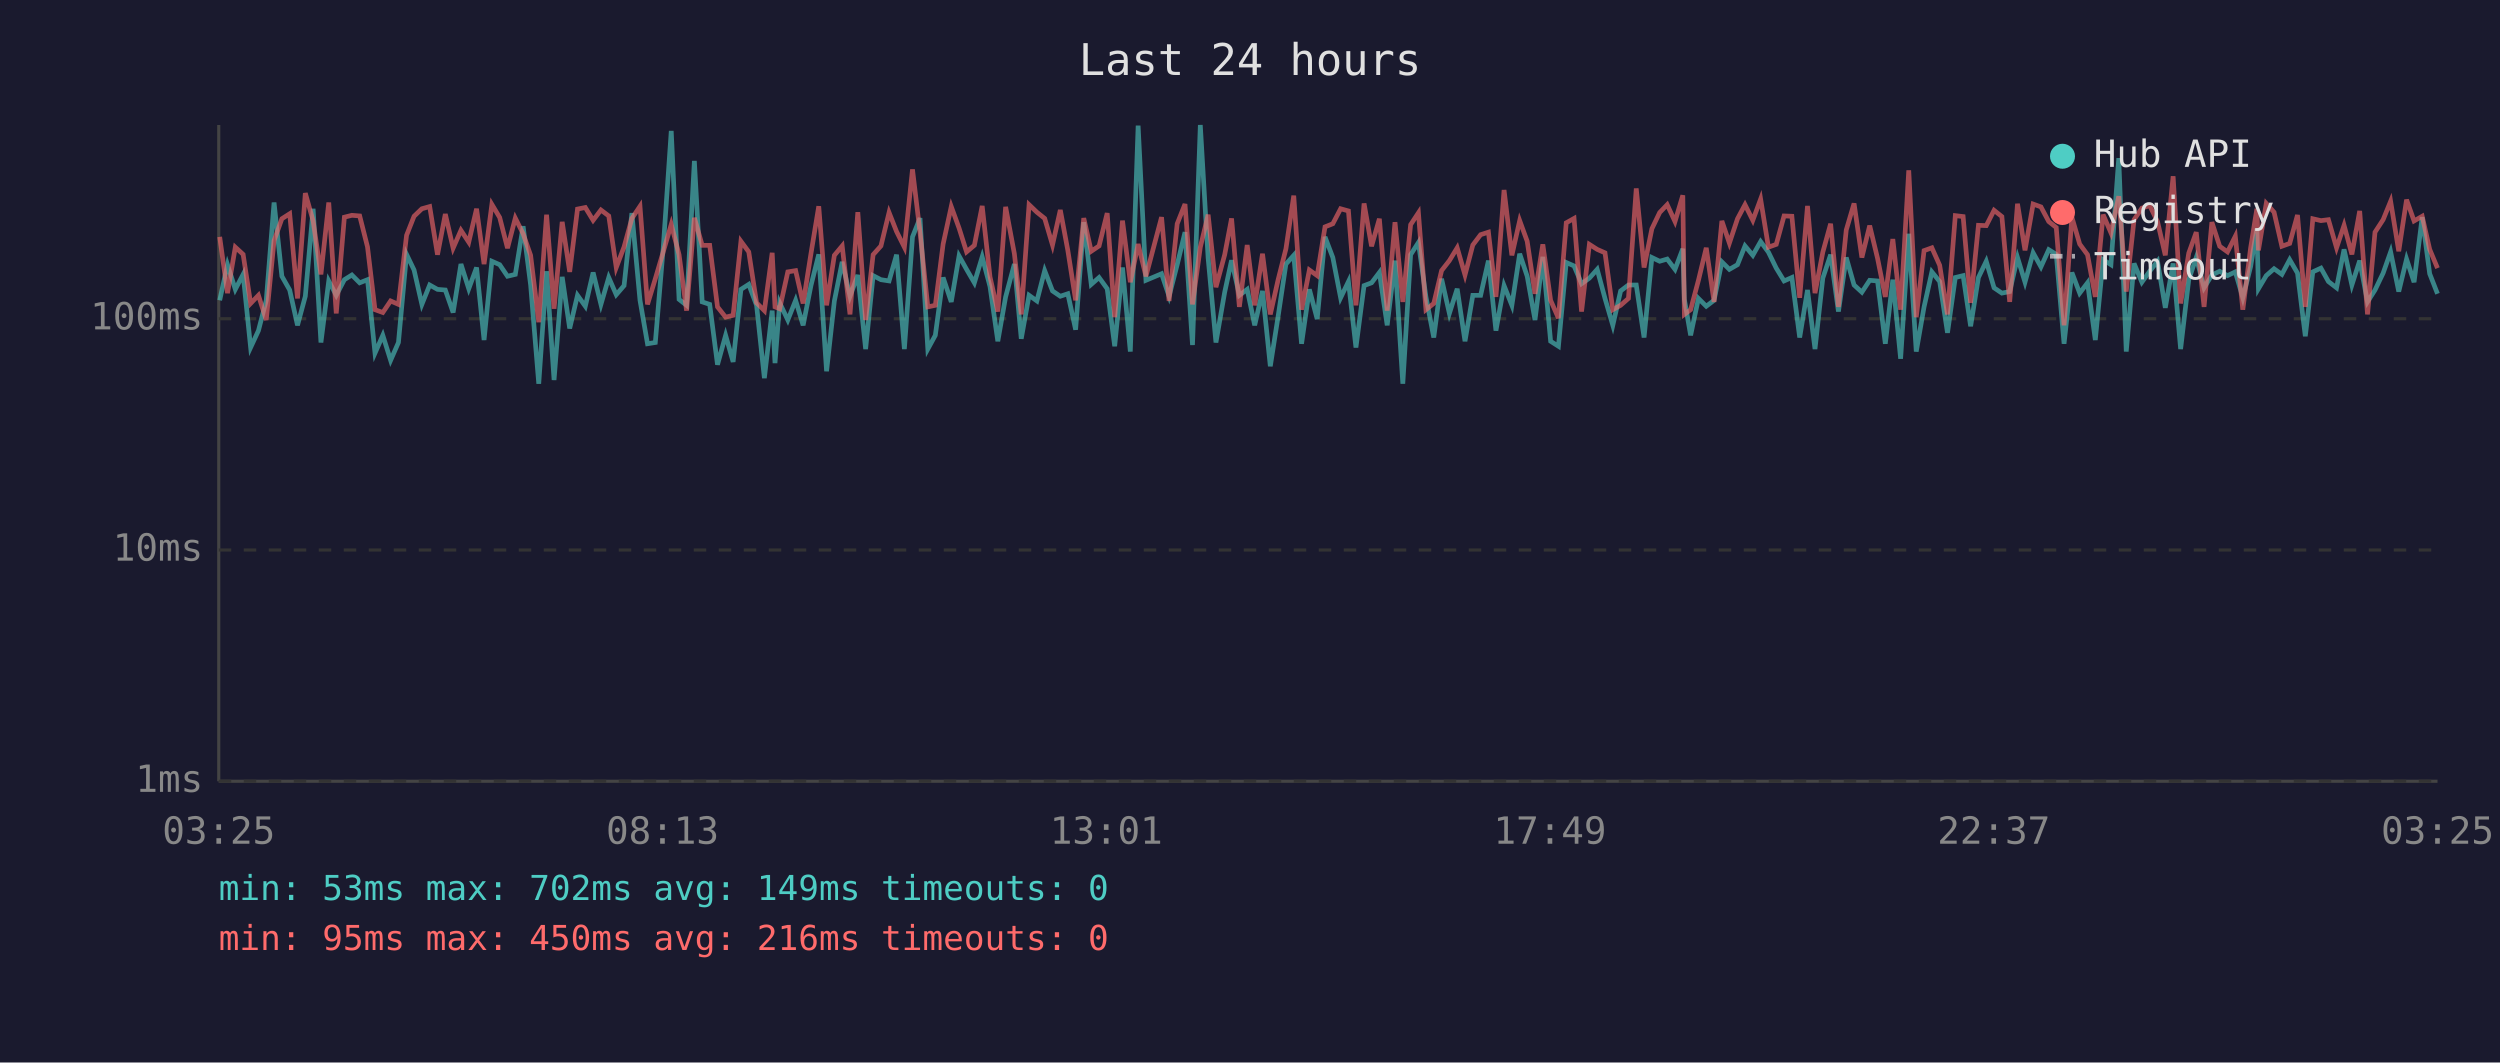
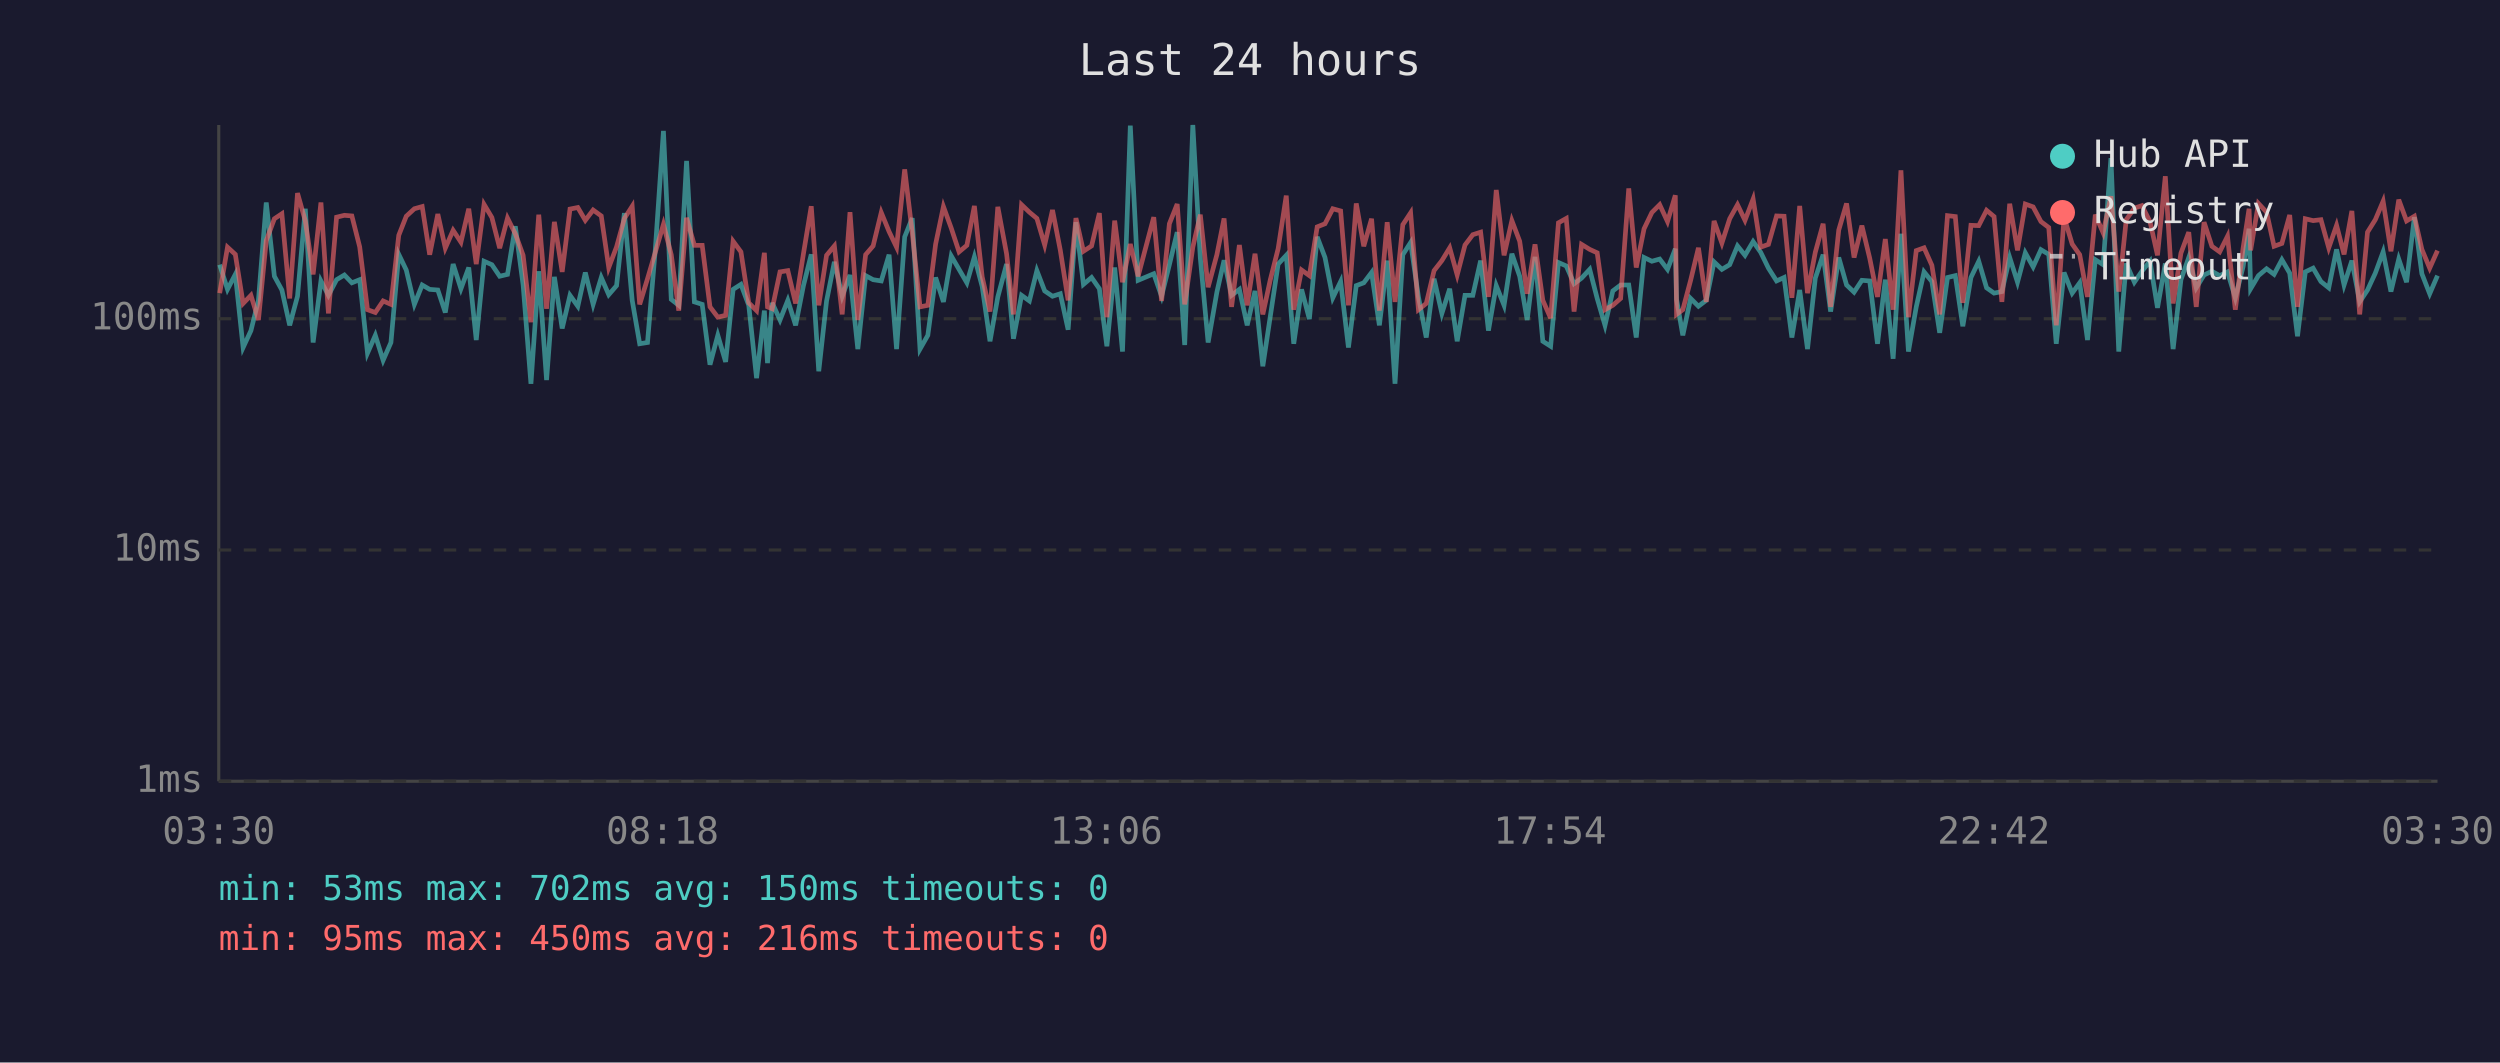
<svg xmlns="http://www.w3.org/2000/svg" viewBox="0 0 800 340" font-family="monospace" font-size="12">
  <rect width="800" height="340" fill="#1a1a2e" />
  <text x="400" y="24" fill="#e0e0e0" font-size="14" text-anchor="middle">Last 24 hours</text>
  <line x1="70" y1="40" x2="70" y2="250" stroke="#444" stroke-width="1" />
  <line x1="70" y1="250" x2="780" y2="250" stroke="#444" stroke-width="1" />
  <line x1="70" y1="250" x2="780" y2="250" stroke="#333" stroke-width="1" stroke-dasharray="4" />
  <text x="65" y="250" fill="#888" text-anchor="end" dominant-baseline="middle">1ms</text>
  <line x1="70" y1="176" x2="780" y2="176" stroke="#333" stroke-width="1" stroke-dasharray="4" />
  <text x="65" y="176" fill="#888" text-anchor="end" dominant-baseline="middle">10ms</text>
  <line x1="70" y1="102" x2="780" y2="102" stroke="#333" stroke-width="1" stroke-dasharray="4" />
  <text x="65" y="102" fill="#888" text-anchor="end" dominant-baseline="middle">100ms</text>
-   <text x="70" y="270" fill="#888" text-anchor="middle">03:25</text>
-   <text x="212" y="270" fill="#888" text-anchor="middle">08:13</text>
-   <text x="354" y="270" fill="#888" text-anchor="middle">13:01</text>
-   <text x="496" y="270" fill="#888" text-anchor="middle">17:49</text>
-   <text x="638" y="270" fill="#888" text-anchor="middle">22:37</text>
-   <text x="780" y="270" fill="#888" text-anchor="middle">03:25</text>
-   <polyline points="70.3,96.1 72.8,84.7 75.3,92.6 77.8,87.8 80.2,111.2 82.7,105.8 85.2,96.1 87.7,64.8 90.2,88.4 92.7,92.8 95.2,104.1 97.7,94.8 100.2,66.8 102.7,109.6 105.2,89.9 107.6,94.5 110.2,89.5 112.6,88.0 115.1,90.5 117.6,89.5 120.0,113.0 122.5,107.3 125.0,115.3 127.5,109.6 130.1,81.4 132.5,86.4 135.0,97.4 137.5,91.2 140.0,92.6 142.5,92.8 145.0,100.0 147.5,84.5 150.0,92.4 152.5,85.6 154.9,108.8 157.4,83.6 159.9,84.7 162.4,88.4 164.9,87.8 167.4,72.4 169.8,91.2 172.4,122.8 174.9,86.8 177.3,121.6 179.9,88.6 182.3,105.1 184.8,94.5 187.3,98.0 189.8,87.2 192.3,97.4 194.8,88.8 197.2,94.3 199.7,91.4 202.2,68.2 204.8,96.1 207.2,110.0 209.7,109.6 212.2,79.8 214.8,41.9 217.3,95.8 219.7,97.7 222.2,51.5 224.7,96.6 227.1,97.4 229.6,116.7 232.2,107.3 234.6,115.8 237.1,92.6 239.6,91.0 242.1,97.7 244.6,121.0 247.1,99.4 248.0,116.2 249.5,96.9 252.1,102.4 254.6,96.1 257.0,104.1 259.5,91.4 262.0,81.4 264.5,118.8 267.0,96.3 269.5,83.8 272.0,94.8 274.5,88.0 277.0,111.7 279.4,88.2 281.9,89.5 284.5,89.9 286.9,81.5 289.4,111.7 292.0,75.8 294.4,69.8 296.9,111.7 299.3,107.3 301.8,88.8 304.4,96.6 306.9,81.9 309.3,86.2 311.8,90.5 314.3,82.2 316.8,91.7 319.3,109.2 321.8,95.0 324.6,84.5 326.8,108.4 329.3,94.5 331.8,96.3 334.3,86.6 336.8,93.1 339.3,94.8 341.7,94.0 344.2,105.5 346.8,71.1 349.2,91.0 351.7,88.8 354.3,92.4 356.7,110.8 359.2,85.6 361.7,112.5 364.2,40.2 366.7,89.7 371.7,87.6 374.1,94.8 376.7,84.7 379.2,74.3 381.6,110.4 384.1,40.0 386.6,82.6 389.1,109.6 391.9,93.5 394.1,83.3 396.6,94.5 399.1,92.6 401.5,104.1 404.0,93.1 406.5,117.2 409.0,101.2 411.5,84.5 414.0,81.7 416.5,110.0 419.0,92.6 421.5,102.1 424.0,75.8 426.5,82.4 429.0,95.3 431.5,90.1 433.9,111.2 436.5,91.4 438.9,90.5 441.4,87.2 443.9,104.1 446.4,83.4 448.9,122.8 451.4,81.5 453.9,77.6 456.3,95.0 458.8,108.0 461.3,89.2 463.8,100.3 466.3,92.4 468.8,109.2 471.3,94.5 473.8,94.5 476.3,83.4 478.7,105.8 481.3,91.4 483.8,97.7 486.3,81.2 488.7,88.4 491.2,102.4 493.7,82.2 496.2,109.2 498.7,110.8 501.2,84.0 503.7,85.1 506.1,90.8 508.6,89.0 511.1,86.2 513.6,95.5 516.1,104.1 518.6,93.1 521.1,91.2 523.6,91.2 526.1,108.0 528.6,82.4 531.1,83.6 533.5,82.9 536.0,86.2 538.5,79.6 539.0,95.8 541.0,107.3 543.5,95.5 546.0,98.0 548.5,96.1 551.0,83.8 553.4,86.2 556.0,84.7 558.4,78.7 560.9,81.7 563.4,77.3 565.9,80.7 568.4,85.8 570.9,89.9 573.4,88.8 575.9,108.0 578.4,92.8 580.8,111.7 583.3,89.0 585.8,81.5 588.3,99.7 590.8,82.4 593.3,91.2 595.8,93.5 598.3,89.7 600.8,89.9 603.3,110.0 605.7,89.5 608.2,114.8 610.8,74.8 613.2,112.5 615.7,98.2 618.2,87.0 620.7,90.1 623.2,106.5 625.7,88.8 628.2,88.2 630.6,104.4 633.1,88.8 635.6,83.6 638.1,92.1 640.6,93.8 643.1,93.3 645.6,82.4 648.0,90.3 650.6,80.9 653.1,85.4 655.6,79.9 658.0,81.4 660.5,110.0 663.0,87.2 665.5,93.8 668.0,90.5 670.5,108.8 673.0,83.1 675.5,84.7 678.0,50.6 680.4,112.5 682.9,84.3 685.4,90.3 687.9,86.8 690.4,83.6 692.9,98.5 695.4,84.3 697.8,111.7 700.4,89.5 702.8,82.4 705.3,92.1 707.8,88.0 710.3,86.8 712.8,88.2 715.3,87.0 717.7,95.3 720.2,85.3 722.2,73.2 722.7,92.4 725.2,88.2 727.7,86.0 730.2,87.8 732.7,83.1 735.2,87.4 737.7,107.6 740.1,87.0 742.7,85.8 745.1,90.1 747.7,92.1 750.1,79.8 752.6,91.2 755.1,83.4 757.6,96.6 760.0,92.8 762.6,87.4 765.0,80.6 767.6,93.3 770.1,82.9 772.5,90.3 775.1,69.5 777.5,87.6 780.0,94.0" fill="none" stroke="#4ecdc4" stroke-width="1.5" opacity="0.6" />
-   <polyline points="70.3,75.8 72.8,93.8 75.3,79.1 77.8,81.4 80.2,97.1 82.7,94.5 85.2,102.4 87.7,77.0 90.2,70.0 92.7,68.4 95.2,95.5 97.7,61.8 100.2,70.7 102.7,87.8 105.2,64.8 107.6,100.3 110.2,69.5 112.6,68.9 115.1,69.1 117.6,79.0 120.0,99.1 122.5,100.0 125.0,96.3 127.5,97.4 130.1,75.3 132.5,69.2 135.0,66.8 137.5,66.1 140.0,81.5 142.5,68.5 145.0,79.4 147.5,73.7 150.0,77.5 152.5,66.8 154.9,84.5 157.4,65.4 159.9,69.6 162.4,79.4 164.9,69.8 167.4,74.8 169.8,81.7 172.4,103.1 174.9,68.7 177.3,98.8 179.9,71.0 182.3,87.0 184.8,66.9 187.3,66.4 189.8,70.5 192.3,67.2 194.8,69.1 197.2,85.6 199.7,79.0 202.2,69.9 204.8,66.0 207.2,97.4 209.7,89.2 212.2,80.7 214.8,71.8 217.3,81.5 219.7,99.4 222.2,69.7 224.7,78.5 227.1,78.5 229.6,98.2 232.2,101.5 234.6,100.9 237.1,77.2 239.6,80.6 242.1,96.9 244.6,99.4 247.1,80.9 248.0,98.2 249.5,98.8 252.1,87.0 254.6,86.6 257.0,97.1 259.5,81.2 262.0,66.0 264.5,97.7 267.0,81.7 269.5,78.7 272.0,100.6 274.5,67.9 277.0,102.4 279.4,81.5 281.9,78.7 284.5,68.0 286.9,74.1 289.4,79.1 292.0,54.2 294.4,74.3 296.9,98.2 299.3,97.7 301.8,78.1 304.4,66.1 306.9,73.0 309.3,80.6 311.8,78.5 314.3,65.9 316.8,88.6 319.3,99.7 321.8,66.2 324.6,81.2 326.8,100.6 329.3,65.5 331.8,67.9 334.3,69.9 336.8,78.4 339.3,67.2 341.7,80.1 344.2,96.1 346.8,69.8 349.2,80.4 351.7,78.7 354.3,68.2 356.7,101.5 359.2,70.6 361.7,90.3 364.2,78.1 366.7,88.4 371.7,69.5 374.1,96.3 376.7,71.6 379.2,65.3 381.6,97.4 384.1,79.1 386.6,68.7 389.1,91.9 391.9,81.5 394.1,69.9 396.6,98.2 399.1,78.4 401.5,97.7 404.0,81.2 406.5,100.6 409.0,89.5 411.5,79.6 414.0,62.6 416.5,99.1 419.0,86.4 421.5,88.2 424.0,72.6 426.5,71.6 429.0,66.8 431.5,67.5 433.9,97.7 436.5,65.1 438.9,78.8 441.4,70.0 443.9,99.4 446.4,71.1 448.9,96.6 451.4,71.9 453.9,68.1 456.3,99.1 458.8,97.1 461.3,86.6 463.8,83.4 466.3,79.3 468.8,88.0 471.3,78.4 473.8,75.1 476.3,74.3 478.7,95.0 481.3,60.8 483.8,81.7 486.3,70.6 488.7,77.2 491.2,94.0 493.7,78.2 496.2,96.1 498.7,101.8 501.2,71.3 503.7,69.9 506.1,99.7 508.6,78.2 511.1,79.8 513.6,80.9 516.1,99.1 518.6,97.7 521.1,95.5 523.6,60.3 526.1,85.6 528.6,73.2 531.1,68.0 533.5,65.5 536.0,70.9 538.5,62.5 539.0,100.6 541.0,99.1 543.5,89.7 546.0,79.3 548.5,96.6 551.0,70.7 553.4,77.8 556.0,70.0 558.4,65.5 560.9,70.5 563.4,63.7 565.9,79.1 568.4,78.2 570.9,69.1 573.4,69.2 575.9,95.3 578.4,65.9 580.8,93.8 583.3,80.7 585.8,71.6 588.3,98.2 590.8,73.6 593.3,65.1 595.8,82.4 598.3,72.2 600.8,82.6 603.3,95.0 605.7,76.5 608.2,99.1 610.8,54.5 613.2,101.5 615.7,80.2 618.2,79.3 620.7,84.9 623.2,100.6 625.7,69.0 628.2,69.3 630.6,96.9 633.1,72.1 635.6,72.2 638.1,67.3 640.6,69.3 643.1,96.6 645.6,65.2 648.0,80.1 650.6,65.3 653.1,66.2 655.6,70.9 658.0,72.8 660.5,104.1 663.0,69.5 665.5,78.1 668.0,81.5 670.5,95.0 673.0,68.7 675.5,74.5 678.0,62.8 680.4,93.3 682.9,70.3 685.4,66.6 687.9,65.8 690.4,70.9 692.9,81.7 695.4,56.4 697.8,97.1 700.4,81.0 702.8,74.3 705.3,98.2 707.8,71.1 710.3,78.8 712.8,80.6 715.3,75.6 717.7,99.1 720.2,79.3 722.2,66.8 722.7,80.1 725.2,65.1 727.7,67.9 730.2,78.8 732.7,77.9 735.2,68.8 737.7,98.2 740.1,70.0 742.7,70.6 745.1,70.3 747.7,79.3 750.1,72.1 752.6,81.4 755.1,67.5 757.6,100.6 760.0,74.3 762.6,70.3 765.0,64.4 767.6,80.4 770.1,63.9 772.5,70.7 775.1,69.2 777.5,79.8 780.0,85.8" fill="none" stroke="#ff6b6b" stroke-width="1.5" opacity="0.6" />
+   <text x="70" y="270" fill="#888" text-anchor="middle">03:30</text>
+   <text x="212" y="270" fill="#888" text-anchor="middle">08:18</text>
+   <text x="354" y="270" fill="#888" text-anchor="middle">13:06</text>
+   <text x="496" y="270" fill="#888" text-anchor="middle">17:54</text>
+   <text x="638" y="270" fill="#888" text-anchor="middle">22:42</text>
+   <text x="780" y="270" fill="#888" text-anchor="middle">03:30</text>
+   <polyline points="70.3,84.7 72.8,92.6 75.3,87.8 77.8,111.2 80.3,105.8 82.7,96.1 85.2,64.8 87.8,88.4 90.2,92.8 92.7,104.1 95.2,94.8 97.7,66.8 100.2,109.6 102.7,89.9 105.1,94.5 107.7,89.5 110.2,88.0 112.6,90.5 115.1,89.5 117.6,113.0 120.1,107.3 122.6,115.3 125.1,109.6 127.6,81.4 130.0,86.4 132.6,97.4 135.1,91.2 137.5,92.6 140.1,92.8 142.5,100.0 145.0,84.5 147.5,92.4 150.0,85.6 152.4,108.8 154.9,83.6 157.4,84.7 159.9,88.4 162.4,87.8 164.9,72.4 167.4,91.2 169.9,122.8 172.4,86.8 174.9,121.6 177.4,88.6 179.9,105.1 182.4,94.5 184.9,98.0 187.3,87.2 189.8,97.4 192.4,88.8 194.8,94.3 197.3,91.4 199.8,68.2 202.3,96.1 204.7,110.0 207.2,109.6 209.7,79.8 212.3,41.9 214.8,95.8 217.2,97.7 219.7,51.5 222.2,96.6 224.7,97.4 227.2,116.7 229.7,107.3 232.2,115.8 234.6,92.6 237.1,91.0 239.6,97.7 242.1,121.0 244.6,99.4 245.6,116.2 247.1,96.9 249.6,102.4 252.1,96.1 254.6,104.1 257.1,91.4 259.6,81.4 262.0,118.8 264.5,96.3 267.0,83.8 269.5,94.8 272.0,88.0 274.5,111.7 277.0,88.2 279.4,89.5 282.0,89.9 284.5,81.5 286.9,111.7 289.5,75.8 291.9,69.8 294.4,111.7 296.9,107.3 299.4,88.8 301.9,96.6 304.4,81.9 306.9,86.2 309.4,90.5 311.8,82.2 314.3,91.7 316.8,109.2 319.3,95.0 322.1,84.5 324.3,108.4 326.9,94.5 329.4,96.3 331.8,86.6 334.3,93.1 336.8,94.8 339.3,94.0 341.8,105.5 344.3,71.1 346.7,91.0 349.3,88.8 351.8,92.4 354.2,110.8 356.7,85.6 359.2,112.5 361.7,40.2 364.2,89.7 369.2,87.6 371.7,94.8 374.2,84.7 376.7,74.3 379.1,110.4 381.7,40.0 384.1,82.6 386.6,109.6 389.4,93.5 391.7,83.3 394.1,94.5 396.6,92.6 399.1,104.1 401.6,93.1 404.1,117.2 406.5,101.2 409.0,84.5 411.6,81.7 414.0,110.0 416.5,92.6 419.0,102.1 421.5,75.8 424.0,82.4 426.5,95.3 429.0,90.1 431.5,111.2 434.0,91.4 436.4,90.5 438.9,87.2 441.4,104.1 443.9,83.4 446.4,122.8 448.9,81.5 451.4,77.6 453.9,95.0 456.4,108.0 458.9,89.2 461.4,100.3 463.9,92.4 466.3,109.2 468.8,94.5 471.3,94.5 473.8,83.4 476.3,105.8 478.8,91.4 481.3,97.7 483.8,81.2 486.3,88.4 488.7,102.4 491.2,82.2 493.7,109.2 496.2,110.8 498.7,84.0 501.2,85.1 503.7,90.8 506.1,89.0 508.7,86.2 511.1,95.5 513.6,104.1 516.1,93.1 518.6,91.2 521.2,91.2 523.6,108.0 526.1,82.4 528.6,83.6 531.1,82.9 533.6,86.2 536.1,79.6 536.5,95.8 538.5,107.3 541.0,95.5 543.5,98.0 546.0,96.1 548.5,83.8 551.0,86.2 553.5,84.7 556.0,78.7 558.4,81.7 561.0,77.3 563.4,80.7 565.9,85.8 568.5,89.9 570.9,88.8 573.4,108.0 575.9,92.8 578.4,111.7 580.9,89.0 583.4,81.5 585.8,99.7 588.4,82.4 590.9,91.2 593.3,93.5 595.8,89.7 598.3,89.9 600.8,110.0 603.3,89.5 605.8,114.8 608.3,74.8 610.7,112.5 613.2,98.2 615.7,87.0 618.2,90.1 620.7,106.5 623.2,88.8 625.7,88.2 628.1,104.4 630.7,88.8 633.2,83.6 635.7,92.1 638.1,93.8 640.6,93.3 643.1,82.4 645.6,90.3 648.1,80.9 650.6,85.4 653.1,79.9 655.6,81.4 658.0,110.0 660.5,87.2 663.1,93.8 665.5,90.5 668.0,108.8 670.5,83.1 673.0,84.7 675.5,50.6 678.0,112.5 680.4,84.3 683.0,90.3 685.4,86.8 688.0,83.6 690.4,98.5 692.9,84.3 695.4,111.7 697.9,89.5 700.4,82.4 702.8,92.1 705.3,88.0 707.8,86.8 710.3,88.2 712.8,87.0 715.3,95.3 717.8,85.3 719.7,73.2 720.2,92.4 722.7,88.2 725.3,86.0 727.7,87.8 730.2,83.1 732.7,87.4 735.2,107.6 737.7,87.0 740.2,85.8 742.7,90.1 745.2,92.1 747.7,79.8 750.1,91.2 752.6,83.4 755.1,96.6 757.6,92.8 760.1,87.4 762.6,80.6 765.1,93.3 767.6,82.9 770.1,90.3 772.6,69.5 775.0,87.6 777.5,94.0 780.0,88.2" fill="none" stroke="#4ecdc4" stroke-width="1.5" opacity="0.6" />
+   <polyline points="70.3,93.8 72.8,79.1 75.3,81.4 77.8,97.1 80.3,94.5 82.7,102.4 85.2,77.0 87.8,70.0 90.2,68.4 92.7,95.5 95.2,61.8 97.7,70.7 100.2,87.8 102.7,64.8 105.1,100.3 107.7,69.5 110.2,68.9 112.6,69.1 115.1,79.0 117.6,99.1 120.1,100.0 122.6,96.3 125.1,97.4 127.6,75.3 130.0,69.2 132.6,66.8 135.1,66.1 137.5,81.5 140.1,68.5 142.5,79.4 145.0,73.7 147.5,77.5 150.0,66.8 152.4,84.5 154.9,65.4 157.4,69.6 159.9,79.4 162.4,69.8 164.9,74.8 167.4,81.7 169.9,103.1 172.4,68.7 174.9,98.8 177.4,71.0 179.9,87.0 182.4,66.9 184.9,66.4 187.3,70.5 189.8,67.2 192.4,69.1 194.8,85.6 197.3,79.0 199.8,69.9 202.3,66.0 204.7,97.4 207.2,89.2 209.7,80.7 212.3,71.8 214.8,81.5 217.2,99.4 219.7,69.7 222.2,78.5 224.7,78.5 227.2,98.2 229.7,101.5 232.2,100.9 234.6,77.2 237.1,80.6 239.6,96.9 242.1,99.4 244.6,80.9 245.6,98.2 247.1,98.8 249.6,87.0 252.1,86.6 254.6,97.1 257.1,81.2 259.6,66.0 262.0,97.7 264.5,81.7 267.0,78.7 269.5,100.6 272.0,67.9 274.5,102.4 277.0,81.5 279.4,78.7 282.0,68.0 284.5,74.1 286.9,79.1 289.5,54.2 291.9,74.3 294.4,98.2 296.9,97.7 299.4,78.1 301.9,66.1 304.4,73.0 306.9,80.6 309.4,78.5 311.8,65.9 314.3,88.6 316.8,99.7 319.3,66.2 322.1,81.2 324.3,100.6 326.9,65.5 329.4,67.9 331.8,69.9 334.3,78.4 336.8,67.2 339.3,80.1 341.8,96.1 344.3,69.8 346.7,80.4 349.3,78.7 351.8,68.2 354.2,101.5 356.7,70.6 359.2,90.3 361.7,78.1 364.2,88.4 369.2,69.5 371.7,96.3 374.2,71.6 376.7,65.3 379.1,97.4 381.7,79.1 384.1,68.7 386.6,91.9 389.4,81.5 391.7,69.9 394.1,98.2 396.6,78.4 399.1,97.7 401.6,81.2 404.1,100.6 406.5,89.5 409.0,79.6 411.6,62.6 414.0,99.1 416.5,86.4 419.0,88.2 421.5,72.6 424.0,71.6 426.5,66.8 429.0,67.5 431.5,97.7 434.0,65.1 436.4,78.8 438.9,70.0 441.4,99.4 443.9,71.1 446.4,96.6 448.9,71.9 451.4,68.1 453.9,99.1 456.4,97.1 458.9,86.6 461.4,83.4 463.9,79.3 466.3,88.0 468.8,78.4 471.3,75.1 473.8,74.3 476.3,95.0 478.8,60.8 481.3,81.7 483.8,70.6 486.3,77.2 488.7,94.0 491.2,78.2 493.7,96.1 496.2,101.8 498.7,71.3 501.2,69.9 503.7,99.7 506.1,78.2 508.7,79.8 511.1,80.9 513.6,99.1 516.1,97.7 518.6,95.5 521.2,60.3 523.6,85.6 526.1,73.2 528.6,68.0 531.1,65.5 533.6,70.9 536.1,62.5 536.5,100.6 538.5,99.1 541.0,89.7 543.5,79.3 546.0,96.6 548.5,70.7 551.0,77.8 553.5,70.0 556.0,65.5 558.4,70.5 561.0,63.7 563.4,79.1 565.9,78.2 568.5,69.1 570.9,69.2 573.4,95.3 575.9,65.9 578.4,93.8 580.9,80.7 583.4,71.6 585.8,98.2 588.4,73.6 590.9,65.1 593.3,82.4 595.8,72.2 598.3,82.6 600.8,95.0 603.3,76.5 605.8,99.1 608.3,54.5 610.7,101.5 613.2,80.2 615.7,79.3 618.2,84.9 620.7,100.6 623.2,69.0 625.7,69.3 628.1,96.9 630.7,72.1 633.2,72.2 635.7,67.3 638.1,69.3 640.6,96.6 643.1,65.2 645.6,80.1 648.1,65.3 650.6,66.2 653.1,70.9 655.6,72.8 658.0,104.1 660.5,69.5 663.1,78.1 665.5,81.5 668.0,95.0 670.5,68.7 673.0,74.5 675.5,62.8 678.0,93.3 680.4,70.3 683.0,66.6 685.4,65.8 688.0,70.9 690.4,81.7 692.9,56.4 695.4,97.1 697.9,81.0 700.4,74.3 702.8,98.2 705.3,71.1 707.8,78.8 710.3,80.6 712.8,75.6 715.3,99.1 717.8,79.3 719.7,66.8 720.2,80.1 722.7,65.1 725.3,67.9 727.7,78.8 730.2,77.9 732.7,68.8 735.2,98.2 737.7,70.0 740.2,70.6 742.7,70.3 745.2,79.3 747.7,72.1 750.1,81.4 752.6,67.5 755.1,100.6 757.6,74.3 760.1,70.3 762.6,64.4 765.1,80.4 767.6,63.9 770.1,70.7 772.6,69.2 775.0,79.8 777.5,85.8 780.0,80.2" fill="none" stroke="#ff6b6b" stroke-width="1.5" opacity="0.6" />
  <circle cx="660" cy="50" r="4" fill="#4ecdc4" />
  <text x="670" y="50" fill="#e0e0e0" dominant-baseline="middle">Hub API</text>
  <circle cx="660" cy="68" r="4" fill="#ff6b6b" />
  <text x="670" y="68" fill="#e0e0e0" dominant-baseline="middle">Registry</text>
  <line x1="656" y1="82" x2="664" y2="82" stroke="#e0e0e0" stroke-width="1.5" stroke-dasharray="4,3" opacity="0.7" />
  <text x="670" y="86" fill="#e0e0e0" dominant-baseline="middle">Timeout</text>
-   <text x="70" y="288" fill="#4ecdc4" font-size="11">min: 53ms  max: 702ms  avg: 149ms  timeouts: 0</text>
+   <text x="70" y="288" fill="#4ecdc4" font-size="11">min: 53ms  max: 702ms  avg: 150ms  timeouts: 0</text>
  <text x="70" y="304" fill="#ff6b6b" font-size="11">min: 95ms  max: 450ms  avg: 216ms  timeouts: 0</text>
</svg>
